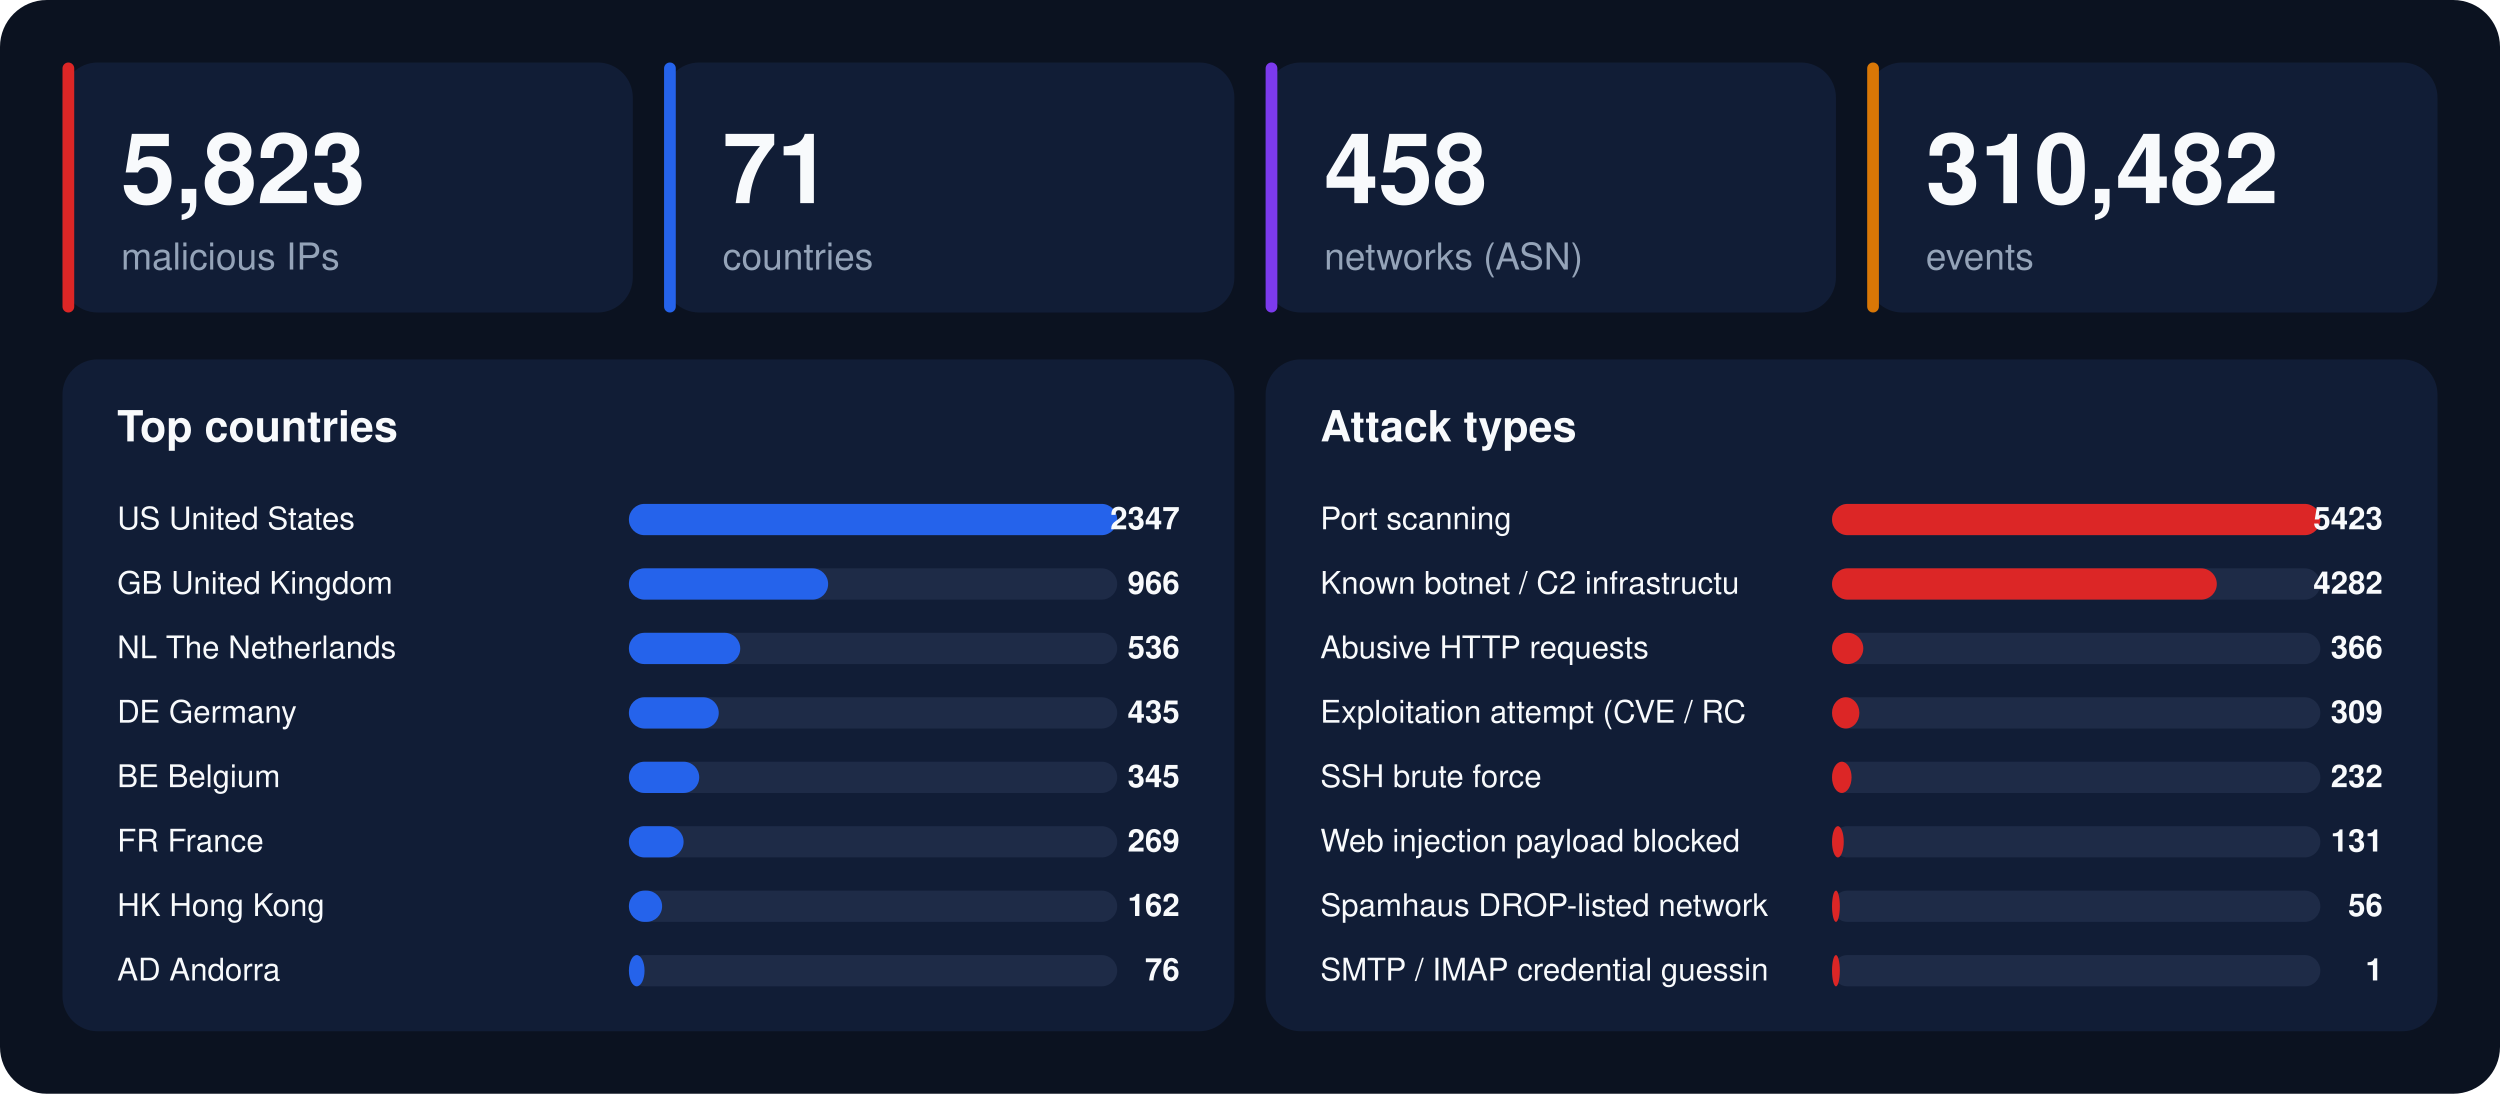
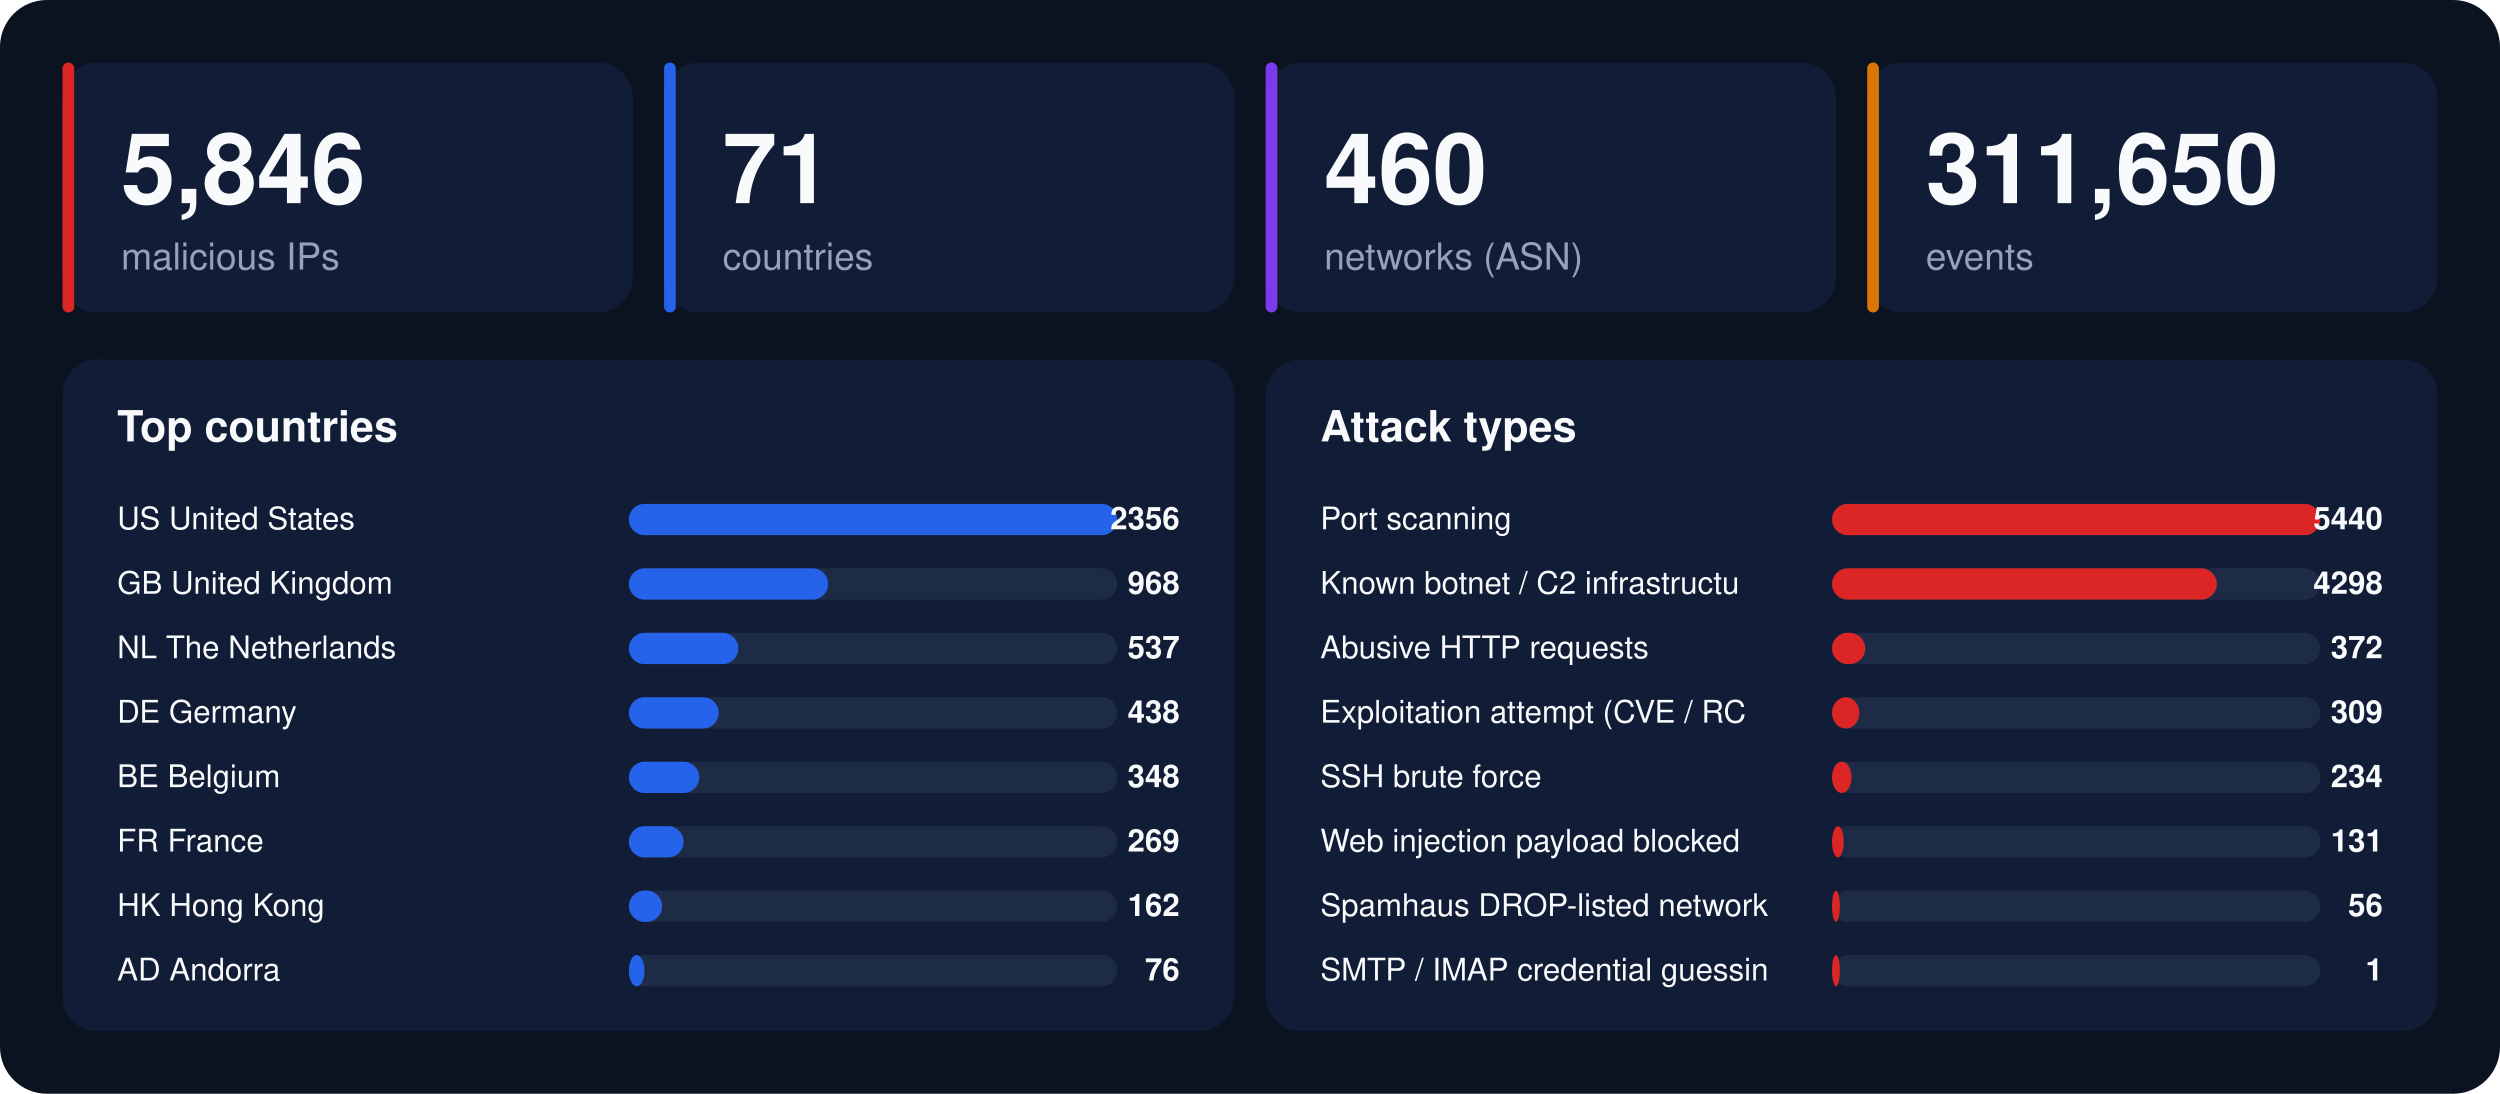
<svg xmlns="http://www.w3.org/2000/svg" width="1280" height="560" viewBox="0 0 1280 560" font-family="-apple-system,BlinkMacSystemFont,'Segoe UI',Helvetica,Arial,sans-serif">
  <rect width="1280" height="560" rx="24" fill="#0b1220" />
  <rect x="32" y="32" width="292" height="128" rx="18" fill="#111d36" />
  <rect x="32" y="32" width="6" height="128" rx="3" fill="#dc2626" />
-   <text x="62" y="104" font-size="50" font-weight="800" fill="#f8fafc">5,823</text>
+   <text x="62" y="104" font-size="50" font-weight="800" fill="#f8fafc">5,846</text>
  <text x="62" y="138" font-size="19" fill="#94a3b8">malicious IPs</text>
  <rect x="340" y="32" width="292" height="128" rx="18" fill="#111d36" />
  <rect x="340" y="32" width="6" height="128" rx="3" fill="#2563eb" />
  <text x="370" y="104" font-size="50" font-weight="800" fill="#f8fafc">71</text>
  <text x="370" y="138" font-size="19" fill="#94a3b8">countries</text>
  <rect x="648" y="32" width="292" height="128" rx="18" fill="#111d36" />
  <rect x="648" y="32" width="6" height="128" rx="3" fill="#7c3aed" />
-   <text x="678" y="104" font-size="50" font-weight="800" fill="#f8fafc">458</text>
+   <text x="678" y="104" font-size="50" font-weight="800" fill="#f8fafc">460</text>
  <text x="678" y="138" font-size="19" fill="#94a3b8">networks (ASN)</text>
  <rect x="956" y="32" width="292" height="128" rx="18" fill="#111d36" />
  <rect x="956" y="32" width="6" height="128" rx="3" fill="#d97706" />
-   <text x="986" y="104" font-size="50" font-weight="800" fill="#f8fafc">310,482</text>
+   <text x="986" y="104" font-size="50" font-weight="800" fill="#f8fafc">311,650</text>
  <text x="986" y="138" font-size="19" fill="#94a3b8">events</text>
  <rect x="32" y="184" width="600" height="344" rx="18" fill="#111d36" />
  <text x="60" y="226" font-size="22" font-weight="700" fill="#f8fafc">Top countries</text>
  <text x="60" y="271" font-size="16" fill="#f8fafc">US  United States</text>
  <rect x="322" y="258" width="250" height="16" rx="8" fill="#1e2b47" />
  <rect x="322" y="258" width="250" height="16" rx="8" fill="#2563eb" />
-   <text x="604" y="271" font-size="16" font-weight="700" text-anchor="end" fill="#f8fafc">2347</text>
+   <text x="604" y="271" font-size="16" font-weight="700" text-anchor="end" fill="#f8fafc">2356</text>
  <text x="60" y="304" font-size="16" fill="#f8fafc">GB  United Kingdom</text>
  <rect x="322" y="291" width="250" height="16" rx="8" fill="#1e2b47" />
  <rect x="322" y="291" width="102" height="16" rx="8" fill="#2563eb" />
-   <text x="604" y="304" font-size="16" font-weight="700" text-anchor="end" fill="#f8fafc">966</text>
+   <text x="604" y="304" font-size="16" font-weight="700" text-anchor="end" fill="#f8fafc">968</text>
  <text x="60" y="337" font-size="16" fill="#f8fafc">NL  The Netherlands</text>
  <rect x="322" y="324" width="250" height="16" rx="8" fill="#1e2b47" />
-   <rect x="322" y="324" width="57" height="16" rx="8" fill="#2563eb" />
-   <text x="604" y="337" font-size="16" font-weight="700" text-anchor="end" fill="#f8fafc">536</text>
+   <rect x="322" y="324" width="56" height="16" rx="8" fill="#2563eb" />
+   <text x="604" y="337" font-size="16" font-weight="700" text-anchor="end" fill="#f8fafc">537</text>
  <text x="60" y="370" font-size="16" fill="#f8fafc">DE  Germany</text>
  <rect x="322" y="357" width="250" height="16" rx="8" fill="#1e2b47" />
  <rect x="322" y="357" width="46" height="16" rx="8" fill="#2563eb" />
-   <text x="604" y="370" font-size="16" font-weight="700" text-anchor="end" fill="#f8fafc">435</text>
+   <text x="604" y="370" font-size="16" font-weight="700" text-anchor="end" fill="#f8fafc">438</text>
  <text x="60" y="403" font-size="16" fill="#f8fafc">BE  Belgium</text>
  <rect x="322" y="390" width="250" height="16" rx="8" fill="#1e2b47" />
  <rect x="322" y="390" width="36" height="16" rx="8" fill="#2563eb" />
-   <text x="604" y="403" font-size="16" font-weight="700" text-anchor="end" fill="#f8fafc">345</text>
+   <text x="604" y="403" font-size="16" font-weight="700" text-anchor="end" fill="#f8fafc">348</text>
  <text x="60" y="436" font-size="16" fill="#f8fafc">FR  France</text>
  <rect x="322" y="423" width="250" height="16" rx="8" fill="#1e2b47" />
  <rect x="322" y="423" width="28" height="16" rx="8" fill="#2563eb" />
  <text x="604" y="436" font-size="16" font-weight="700" text-anchor="end" fill="#f8fafc">269</text>
  <text x="60" y="469" font-size="16" fill="#f8fafc">HK  Hong Kong</text>
  <rect x="322" y="456" width="250" height="16" rx="8" fill="#1e2b47" />
  <rect x="322" y="456" width="17" height="16" rx="8" fill="#2563eb" />
  <text x="604" y="469" font-size="16" font-weight="700" text-anchor="end" fill="#f8fafc">162</text>
  <text x="60" y="502" font-size="16" fill="#f8fafc">AD  Andorra</text>
  <rect x="322" y="489" width="250" height="16" rx="8" fill="#1e2b47" />
  <rect x="322" y="489" width="8" height="16" rx="8" fill="#2563eb" />
  <text x="604" y="502" font-size="16" font-weight="700" text-anchor="end" fill="#f8fafc">76</text>
  <rect x="648" y="184" width="600" height="344" rx="18" fill="#111d36" />
  <text x="676" y="226" font-size="22" font-weight="700" fill="#f8fafc">Attack types</text>
  <text x="676" y="271" font-size="16" fill="#f8fafc">Port scanning</text>
  <rect x="938" y="258" width="250" height="16" rx="8" fill="#1e2b47" />
  <rect x="938" y="258" width="250" height="16" rx="8" fill="#dc2626" />
-   <text x="1220" y="271" font-size="16" font-weight="700" text-anchor="end" fill="#f8fafc">5423</text>
+   <text x="1220" y="271" font-size="16" font-weight="700" text-anchor="end" fill="#f8fafc">5440</text>
  <text x="676" y="304" font-size="16" fill="#f8fafc">Known botnet / C2 infrastructu</text>
  <rect x="938" y="291" width="250" height="16" rx="8" fill="#1e2b47" />
  <rect x="938" y="291" width="197" height="16" rx="8" fill="#dc2626" />
-   <text x="1220" y="304" font-size="16" font-weight="700" text-anchor="end" fill="#f8fafc">4282</text>
+   <text x="1220" y="304" font-size="16" font-weight="700" text-anchor="end" fill="#f8fafc">4298</text>
  <text x="676" y="337" font-size="16" fill="#f8fafc">Abusive HTTP requests</text>
  <rect x="938" y="324" width="250" height="16" rx="8" fill="#1e2b47" />
-   <rect x="938" y="324" width="16" height="16" rx="8" fill="#dc2626" />
-   <text x="1220" y="337" font-size="16" font-weight="700" text-anchor="end" fill="#f8fafc">366</text>
+   <rect x="938" y="324" width="17" height="16" rx="8" fill="#dc2626" />
+   <text x="1220" y="337" font-size="16" font-weight="700" text-anchor="end" fill="#f8fafc">372</text>
  <text x="676" y="370" font-size="16" fill="#f8fafc">Exploitation attempt (CVE / RC</text>
  <rect x="938" y="357" width="250" height="16" rx="8" fill="#1e2b47" />
  <rect x="938" y="357" width="14" height="16" rx="8" fill="#dc2626" />
  <text x="1220" y="370" font-size="16" font-weight="700" text-anchor="end" fill="#f8fafc">309</text>
  <text x="676" y="403" font-size="16" fill="#f8fafc">SSH brute force</text>
  <rect x="938" y="390" width="250" height="16" rx="8" fill="#1e2b47" />
  <rect x="938" y="390" width="10" height="16" rx="8" fill="#dc2626" />
-   <text x="1220" y="403" font-size="16" font-weight="700" text-anchor="end" fill="#f8fafc">232</text>
+   <text x="1220" y="403" font-size="16" font-weight="700" text-anchor="end" fill="#f8fafc">234</text>
  <text x="676" y="436" font-size="16" fill="#f8fafc">Web injection payload blocked </text>
  <rect x="938" y="423" width="250" height="16" rx="8" fill="#1e2b47" />
  <rect x="938" y="423" width="6" height="16" rx="8" fill="#dc2626" />
  <text x="1220" y="436" font-size="16" font-weight="700" text-anchor="end" fill="#f8fafc">131</text>
  <text x="676" y="469" font-size="16" fill="#f8fafc">Spamhaus DROP-listed network</text>
  <rect x="938" y="456" width="250" height="16" rx="8" fill="#1e2b47" />
  <rect x="938" y="456" width="4" height="16" rx="8" fill="#dc2626" />
  <text x="1220" y="469" font-size="16" font-weight="700" text-anchor="end" fill="#f8fafc">56</text>
  <text x="676" y="502" font-size="16" fill="#f8fafc">SMTP / IMAP credential guessin</text>
  <rect x="938" y="489" width="250" height="16" rx="8" fill="#1e2b47" />
  <rect x="938" y="489" width="4" height="16" rx="8" fill="#dc2626" />
  <text x="1220" y="502" font-size="16" font-weight="700" text-anchor="end" fill="#f8fafc">1</text>
</svg>
